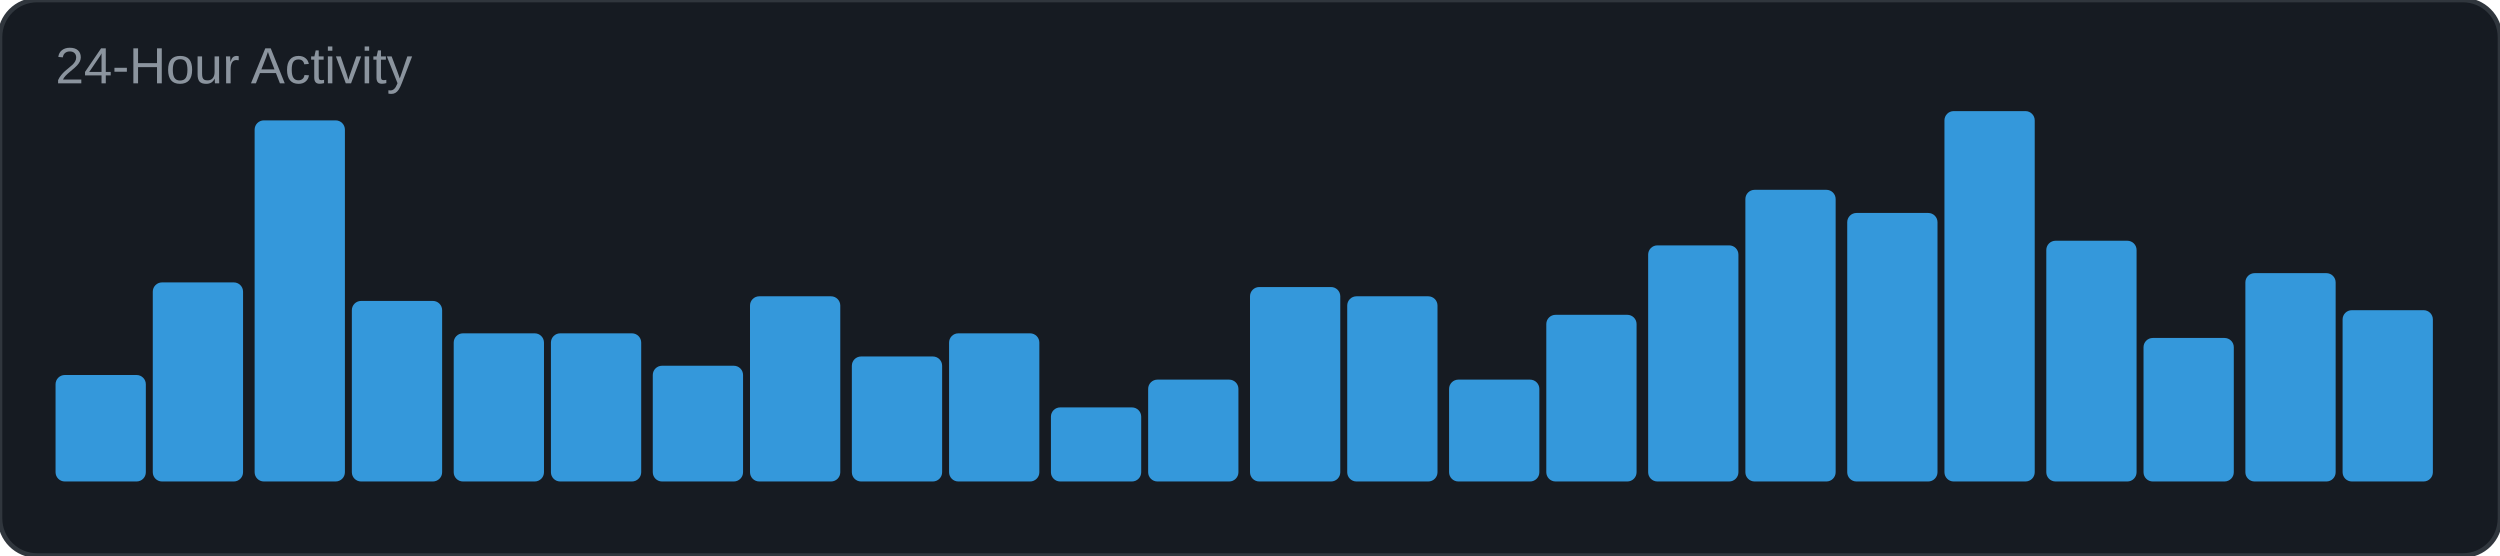
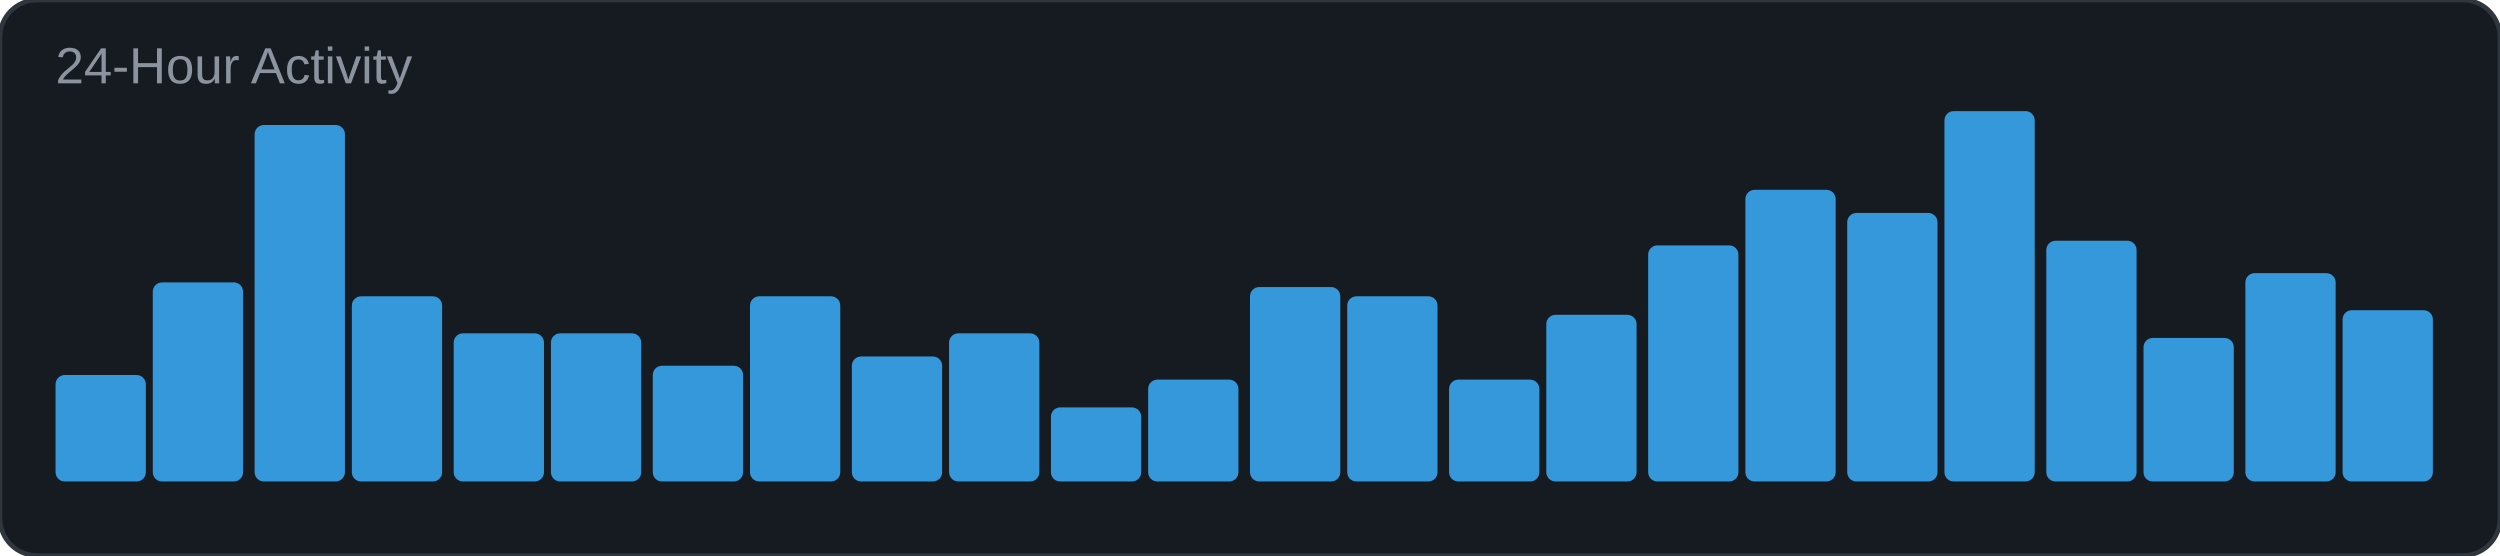
<svg xmlns="http://www.w3.org/2000/svg" width="540" height="120" viewBox="0 0 540 120">
  <rect width="540" height="120" rx="8" fill="#161b22" />
  <rect width="540" height="120" rx="8" fill="none" stroke="#30363d" stroke-width="1" />
  <text x="12" y="18" font-family="Arial, sans-serif" font-size="11" fill="#8b949e">24-Hour Activity</text>
  <rect x="12" y="81" width="19.5" height="23" rx="2" fill="#3498db" />
  <rect x="33" y="61" width="19.5" height="43" rx="2" fill="#3498db" />
-   <rect x="55" y="26" width="19.5" height="78" rx="2" fill="#3498db" />
-   <rect x="76" y="65" width="19.5" height="39" rx="2" fill="#3498db" />
+   <rect x="55" y="27" width="19.5" height="77" rx="2" fill="#3498db" />
+   <rect x="76" y="64" width="19.5" height="40" rx="2" fill="#3498db" />
  <rect x="98" y="72" width="19.5" height="32" rx="2" fill="#3498db" />
  <rect x="119" y="72" width="19.5" height="32" rx="2" fill="#3498db" />
  <rect x="141" y="79" width="19.5" height="25" rx="2" fill="#3498db" />
  <rect x="162" y="64" width="19.5" height="40" rx="2" fill="#3498db" />
  <rect x="184" y="77" width="19.5" height="27" rx="2" fill="#3498db" />
  <rect x="205" y="72" width="19.5" height="32" rx="2" fill="#3498db" />
  <rect x="227" y="88" width="19.5" height="16" rx="2" fill="#3498db" />
  <rect x="248" y="82" width="19.5" height="22" rx="2" fill="#3498db" />
  <rect x="270" y="62" width="19.5" height="42" rx="2" fill="#3498db" />
  <rect x="291" y="64" width="19.5" height="40" rx="2" fill="#3498db" />
  <rect x="313" y="82" width="19.5" height="22" rx="2" fill="#3498db" />
  <rect x="334" y="68" width="19.5" height="36" rx="2" fill="#3498db" />
  <rect x="356" y="53" width="19.5" height="51" rx="2" fill="#3498db" />
  <rect x="377" y="41" width="19.5" height="63" rx="2" fill="#3498db" />
  <rect x="399" y="46" width="19.5" height="58" rx="2" fill="#3498db" />
  <rect x="420" y="24" width="19.5" height="80" rx="2" fill="#3498db" />
  <rect x="442" y="52" width="19.5" height="52" rx="2" fill="#3498db" />
  <rect x="463" y="73" width="19.5" height="31" rx="2" fill="#3498db" />
  <rect x="485" y="59" width="19.5" height="45" rx="2" fill="#3498db" />
  <rect x="506" y="67" width="19.5" height="37" rx="2" fill="#3498db" />
</svg>
